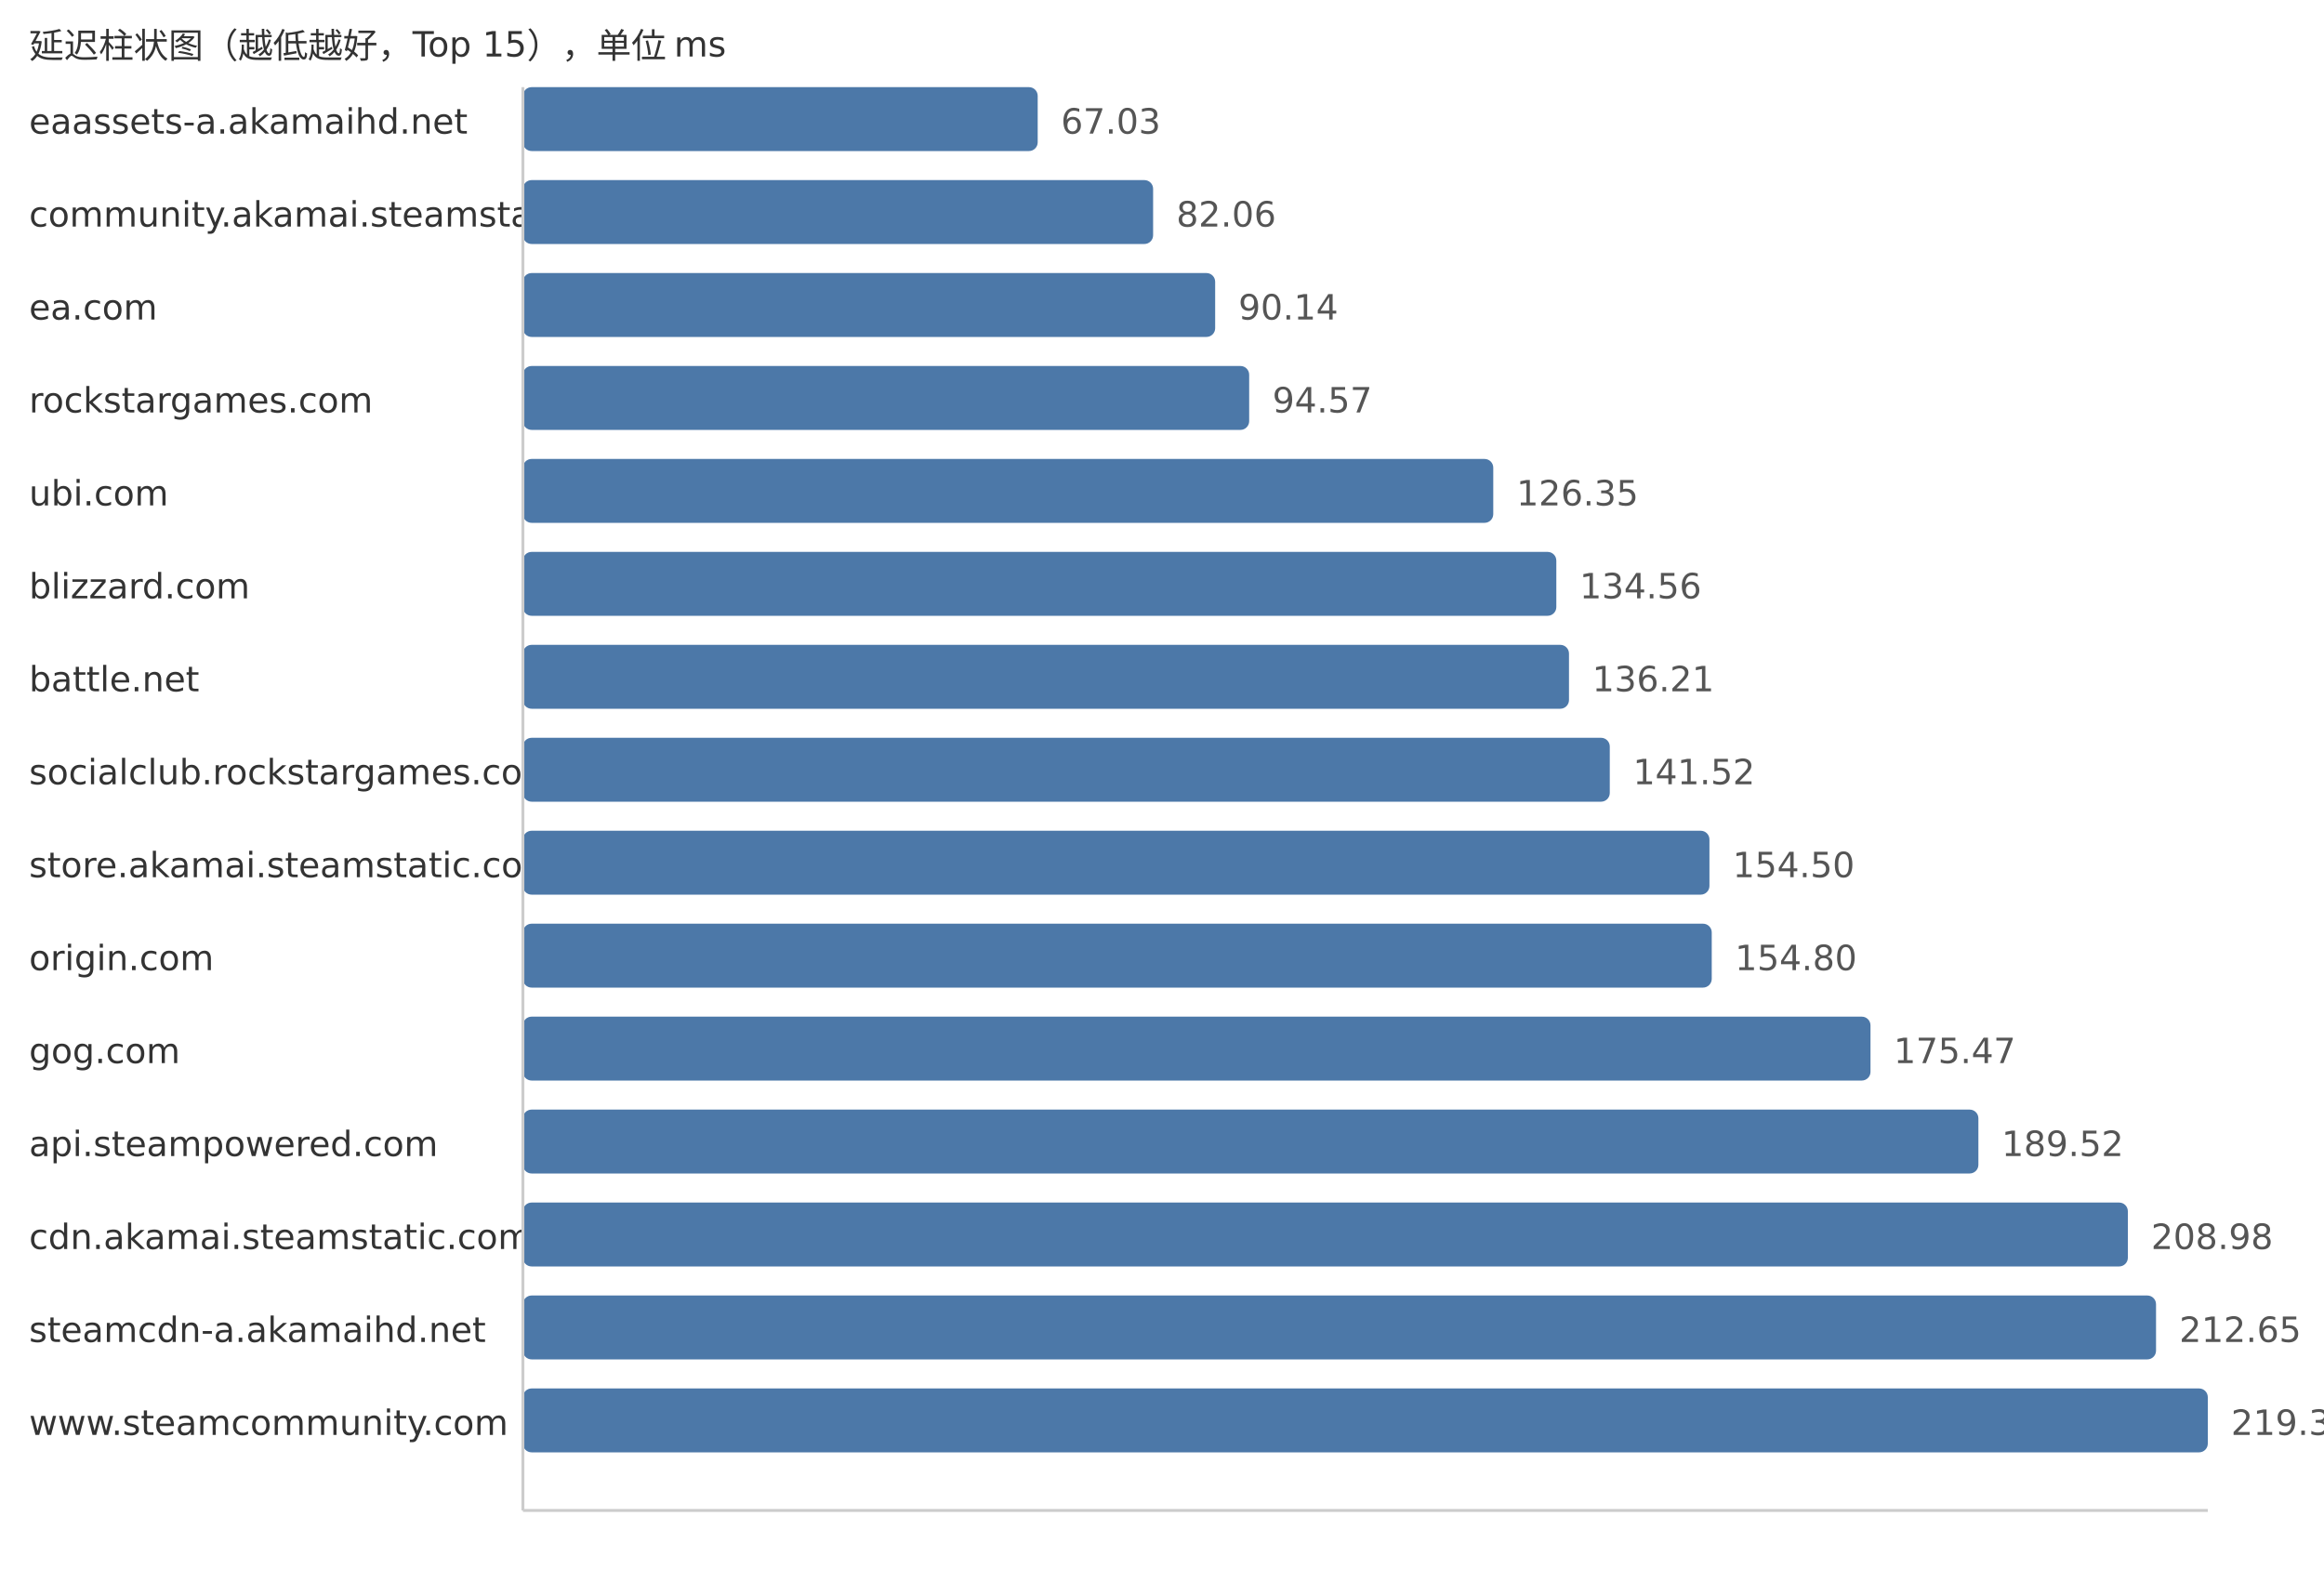
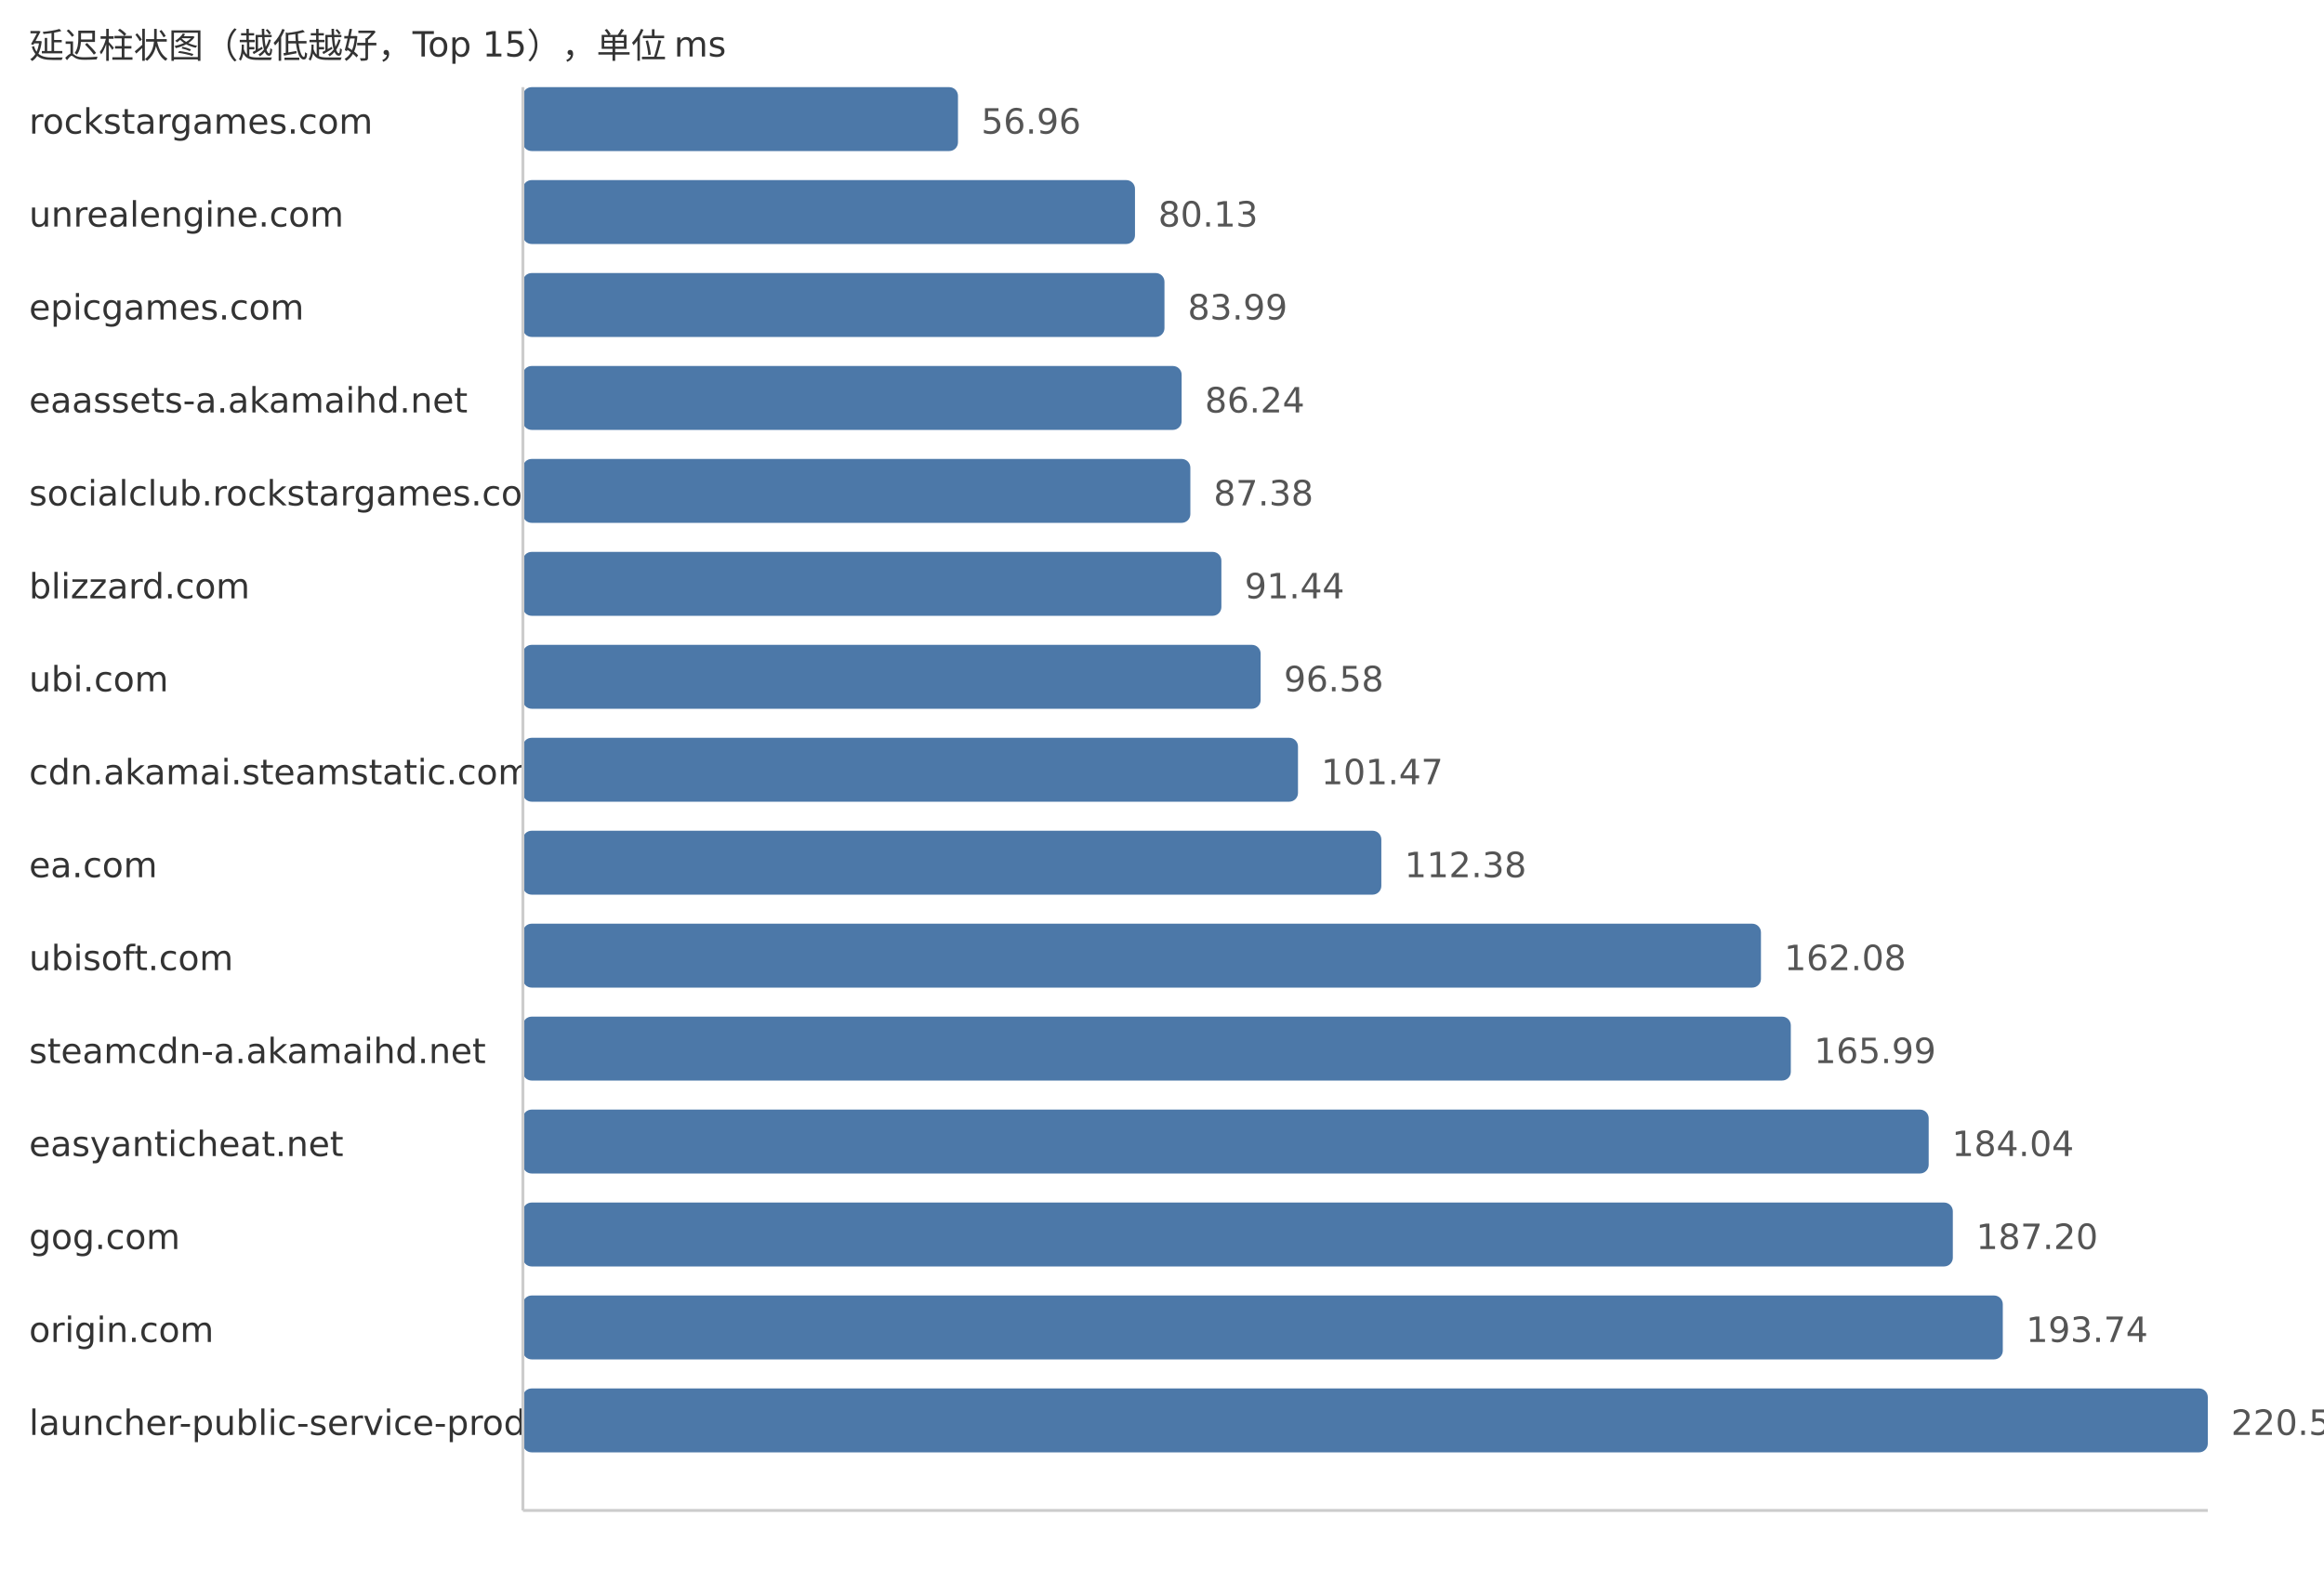
<svg xmlns="http://www.w3.org/2000/svg" width="800" height="540">
  <style> .label{font-family:DejaVu Sans,Verdana,Geneva,sans-serif;font-size:12px;fill:#333} .value{font-family:DejaVu Sans,Verdana,Geneva,sans-serif;font-size:12px;fill:#555} </style>
  <text x="10" y="20" class="label">延迟柱状图（越低越好，Top 15），单位 ms</text>
-   <text x="10" y="46" class="label">eaassets-a.akamaihd.net</text>
-   <rect x="180" y="30" width="177.21" height="22" fill="#4c78a8" rx="3" />
-   <text x="365.21" y="46" class="value">67.03</text>
-   <text x="10" y="78" class="label">community.akamai.steamstatic.com</text>
-   <rect x="180" y="62" width="216.94" height="22" fill="#4c78a8" rx="3" />
-   <text x="404.94" y="78" class="value">82.06</text>
-   <text x="10" y="110" class="label">ea.com</text>
-   <rect x="180" y="94" width="238.3" height="22" fill="#4c78a8" rx="3" />
-   <text x="426.3" y="110" class="value">90.14</text>
-   <text x="10" y="142" class="label">rockstargames.com</text>
-   <rect x="180" y="126" width="250.01" height="22" fill="#4c78a8" rx="3" />
-   <text x="438.01" y="142" class="value">94.57</text>
-   <text x="10" y="174" class="label">ubi.com</text>
-   <rect x="180" y="158" width="334.03" height="22" fill="#4c78a8" rx="3" />
-   <text x="522.03" y="174" class="value">126.35</text>
+   <text x="10" y="46" class="label">rockstargames.com</text>
+   <rect x="180" y="30" width="149.77" height="22" fill="#4c78a8" rx="3" />
+   <text x="337.77" y="46" class="value">56.96</text>
+   <text x="10" y="78" class="label">unrealengine.com</text>
+   <rect x="180" y="62" width="210.7" height="22" fill="#4c78a8" rx="3" />
+   <text x="398.7" y="78" class="value">80.13</text>
+   <text x="10" y="110" class="label">epicgames.com</text>
+   <rect x="180" y="94" width="220.85" height="22" fill="#4c78a8" rx="3" />
+   <text x="408.85" y="110" class="value">83.99</text>
+   <text x="10" y="142" class="label">eaassets-a.akamaihd.net</text>
+   <rect x="180" y="126" width="226.76" height="22" fill="#4c78a8" rx="3" />
+   <text x="414.76" y="142" class="value">86.24</text>
+   <text x="10" y="174" class="label">socialclub.rockstargames.com</text>
+   <rect x="180" y="158" width="229.76" height="22" fill="#4c78a8" rx="3" />
+   <text x="417.76" y="174" class="value">87.38</text>
  <text x="10" y="206" class="label">blizzard.com</text>
-   <rect x="180" y="190" width="355.74" height="22" fill="#4c78a8" rx="3" />
-   <text x="543.74" y="206" class="value">134.56</text>
-   <text x="10" y="238" class="label">battle.net</text>
-   <rect x="180" y="222" width="360.1" height="22" fill="#4c78a8" rx="3" />
-   <text x="548.1" y="238" class="value">136.21</text>
-   <text x="10" y="270" class="label">socialclub.rockstargames.com</text>
-   <rect x="180" y="254" width="374.14" height="22" fill="#4c78a8" rx="3" />
-   <text x="562.14" y="270" class="value">141.52</text>
-   <text x="10" y="302" class="label">store.akamai.steamstatic.com</text>
-   <rect x="180" y="286" width="408.45" height="22" fill="#4c78a8" rx="3" />
-   <text x="596.45" y="302" class="value">154.50</text>
-   <text x="10" y="334" class="label">origin.com</text>
-   <rect x="180" y="318" width="409.24" height="22" fill="#4c78a8" rx="3" />
-   <text x="597.24" y="334" class="value">154.80</text>
-   <text x="10" y="366" class="label">gog.com</text>
-   <rect x="180" y="350" width="463.89" height="22" fill="#4c78a8" rx="3" />
-   <text x="651.89" y="366" class="value">175.47</text>
-   <text x="10" y="398" class="label">api.steampowered.com</text>
-   <rect x="180" y="382" width="501.03" height="22" fill="#4c78a8" rx="3" />
-   <text x="689.03" y="398" class="value">189.52</text>
-   <text x="10" y="430" class="label">cdn.akamai.steamstatic.com</text>
-   <rect x="180" y="414" width="552.48" height="22" fill="#4c78a8" rx="3" />
-   <text x="740.48" y="430" class="value">208.98</text>
-   <text x="10" y="462" class="label">steamcdn-a.akamaihd.net</text>
-   <rect x="180" y="446" width="562.18" height="22" fill="#4c78a8" rx="3" />
-   <text x="750.18" y="462" class="value">212.65</text>
-   <text x="10" y="494" class="label">www.steamcommunity.com</text>
+   <rect x="180" y="190" width="240.44" height="22" fill="#4c78a8" rx="3" />
+   <text x="428.44" y="206" class="value">91.44</text>
+   <text x="10" y="238" class="label">ubi.com</text>
+   <rect x="180" y="222" width="253.95" height="22" fill="#4c78a8" rx="3" />
+   <text x="441.95" y="238" class="value">96.58</text>
+   <text x="10" y="270" class="label">cdn.akamai.steamstatic.com</text>
+   <rect x="180" y="254" width="266.81" height="22" fill="#4c78a8" rx="3" />
+   <text x="454.81" y="270" class="value">101.47</text>
+   <text x="10" y="302" class="label">ea.com</text>
+   <rect x="180" y="286" width="295.5" height="22" fill="#4c78a8" rx="3" />
+   <text x="483.5" y="302" class="value">112.38</text>
+   <text x="10" y="334" class="label">ubisoft.com</text>
+   <rect x="180" y="318" width="426.18" height="22" fill="#4c78a8" rx="3" />
+   <text x="614.18" y="334" class="value">162.08</text>
+   <text x="10" y="366" class="label">steamcdn-a.akamaihd.net</text>
+   <rect x="180" y="350" width="436.46" height="22" fill="#4c78a8" rx="3" />
+   <text x="624.46" y="366" class="value">165.99</text>
+   <text x="10" y="398" class="label">easyanticheat.net</text>
+   <rect x="180" y="382" width="483.92" height="22" fill="#4c78a8" rx="3" />
+   <text x="671.92" y="398" class="value">184.04</text>
+   <text x="10" y="430" class="label">gog.com</text>
+   <rect x="180" y="414" width="492.23" height="22" fill="#4c78a8" rx="3" />
+   <text x="680.23" y="430" class="value">187.20</text>
+   <text x="10" y="462" class="label">origin.com</text>
+   <rect x="180" y="446" width="509.43" height="22" fill="#4c78a8" rx="3" />
+   <text x="697.43" y="462" class="value">193.74</text>
+   <text x="10" y="494" class="label">launcher-public-service-prod06.ol.epicgames.com</text>
  <rect x="180" y="478" width="580.0" height="22" fill="#4c78a8" rx="3" />
-   <text x="768.0" y="494" class="value">219.39</text>
+   <text x="768.0" y="494" class="value">220.58</text>
  <line x1="180" y1="30" x2="180" y2="520" stroke="#ccc" />
  <line x1="180" y1="520" x2="760" y2="520" stroke="#ccc" />
</svg>
